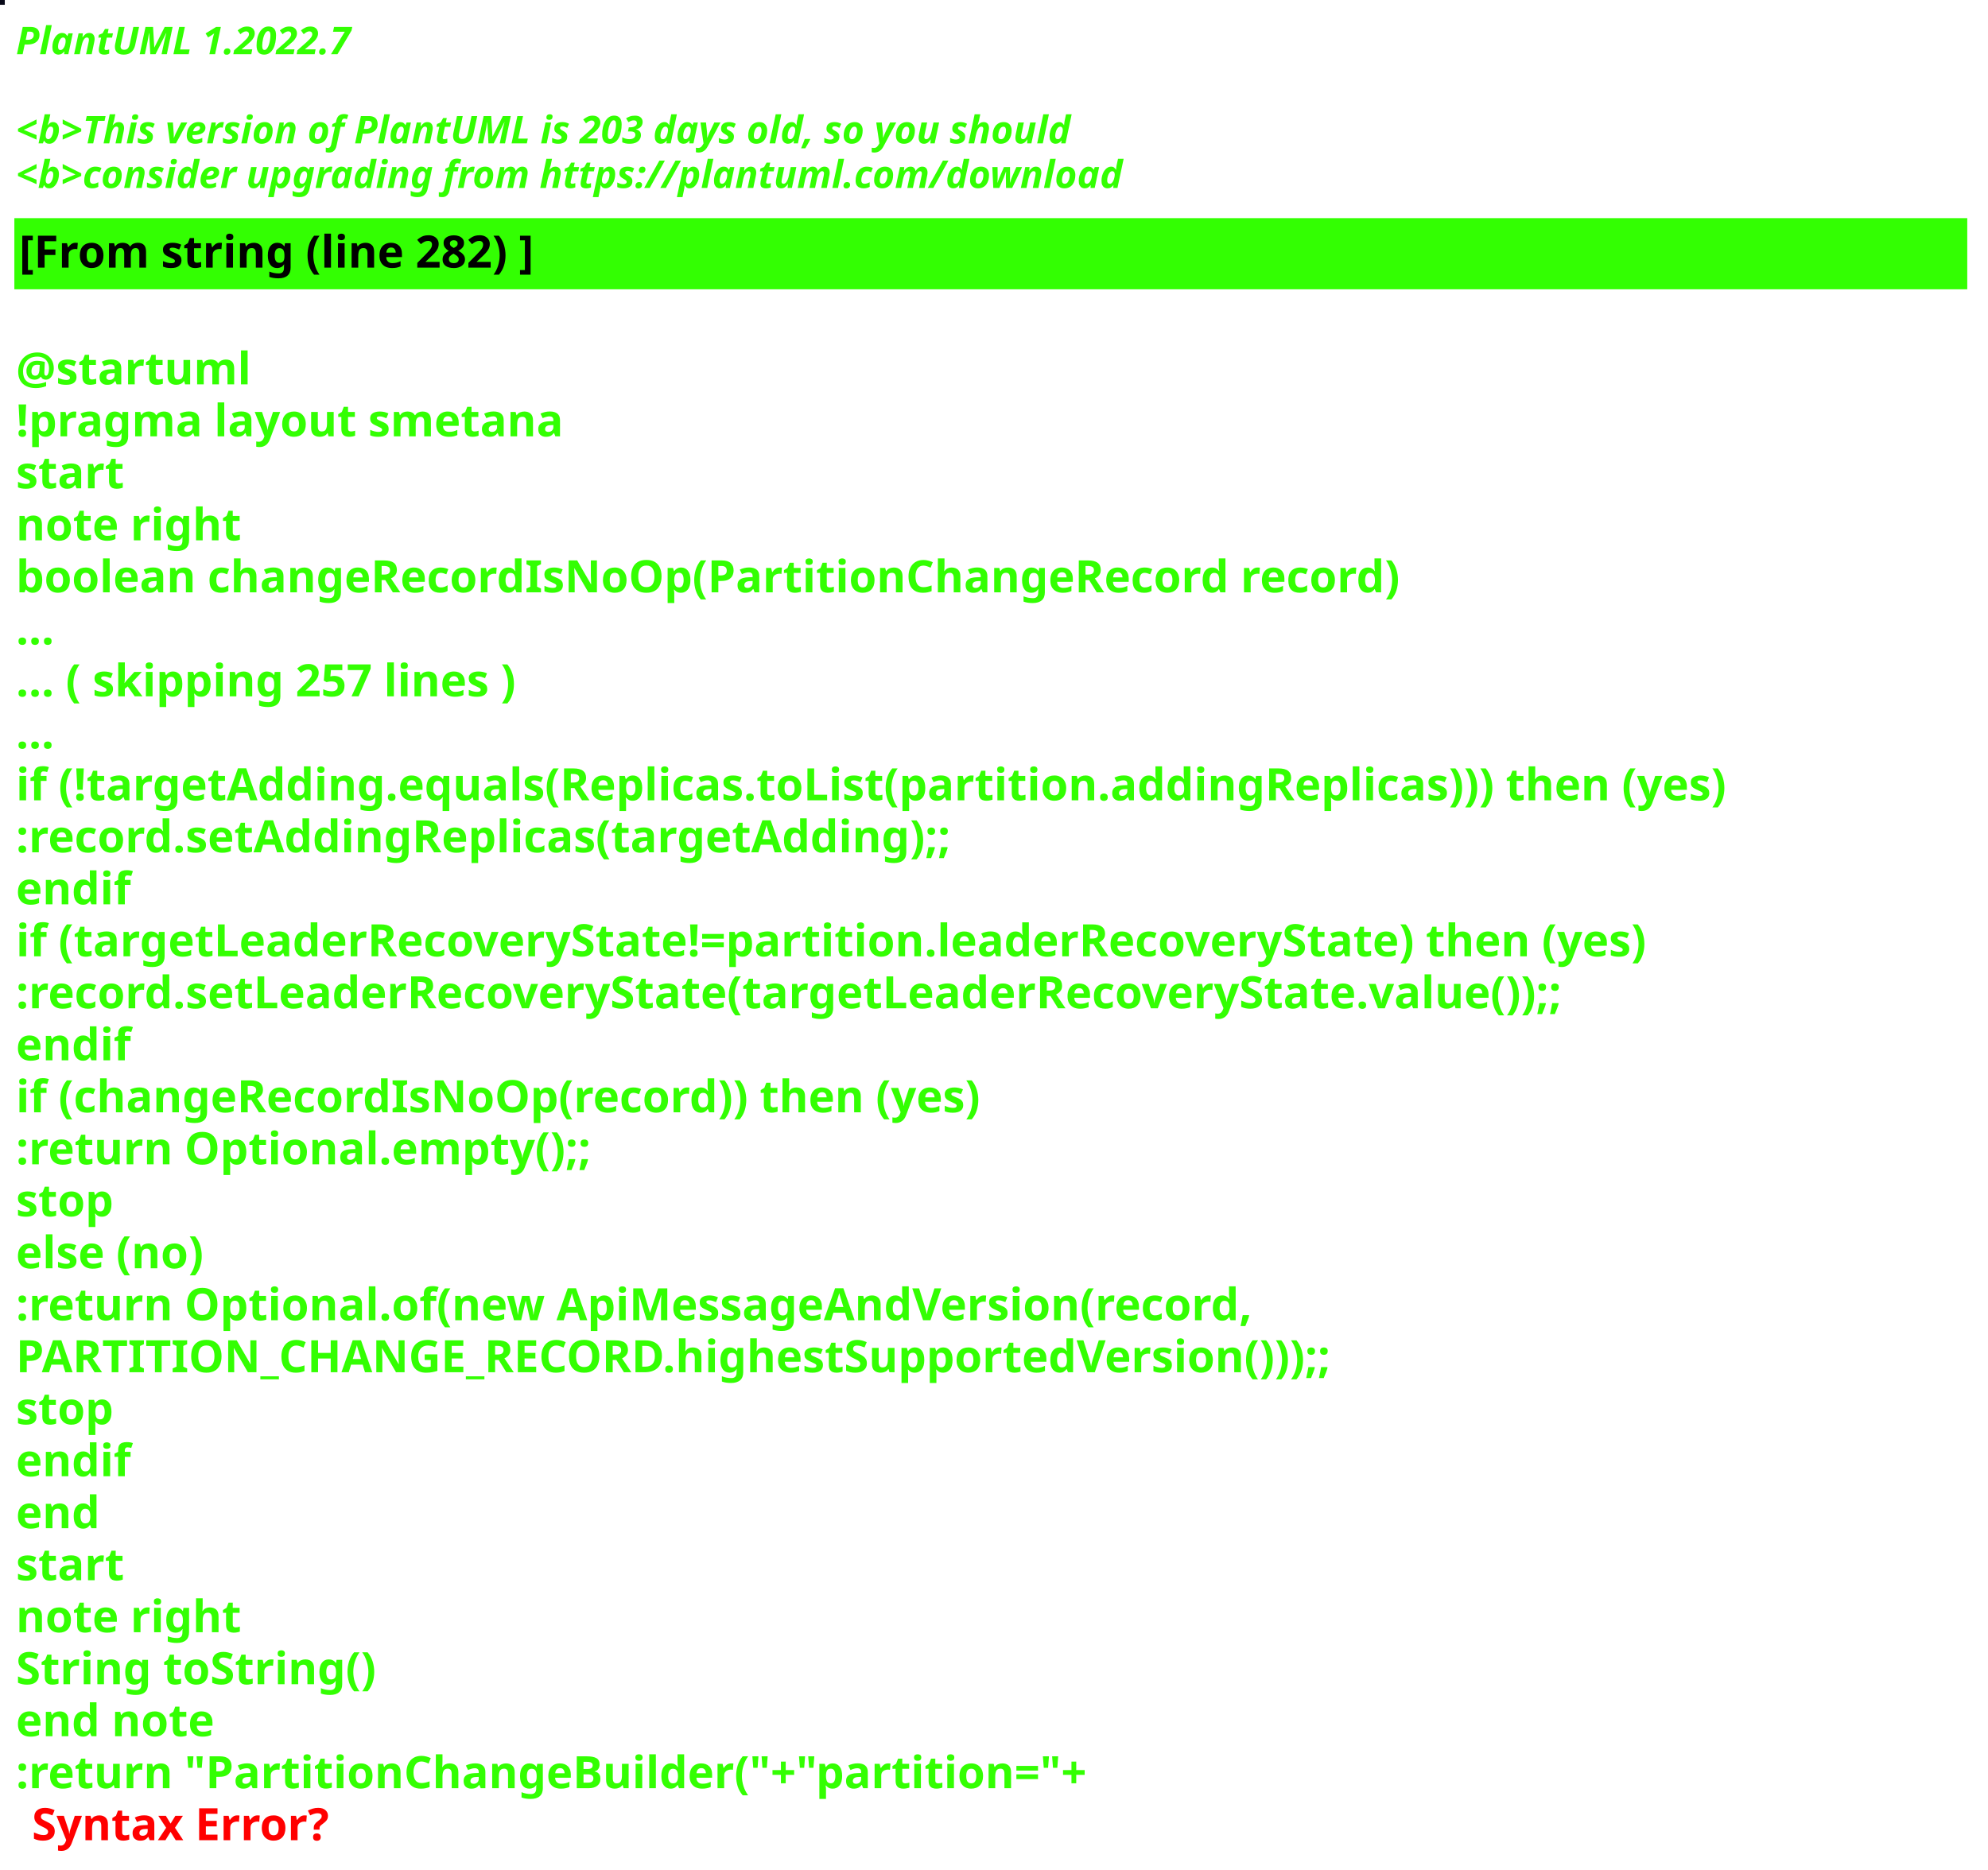
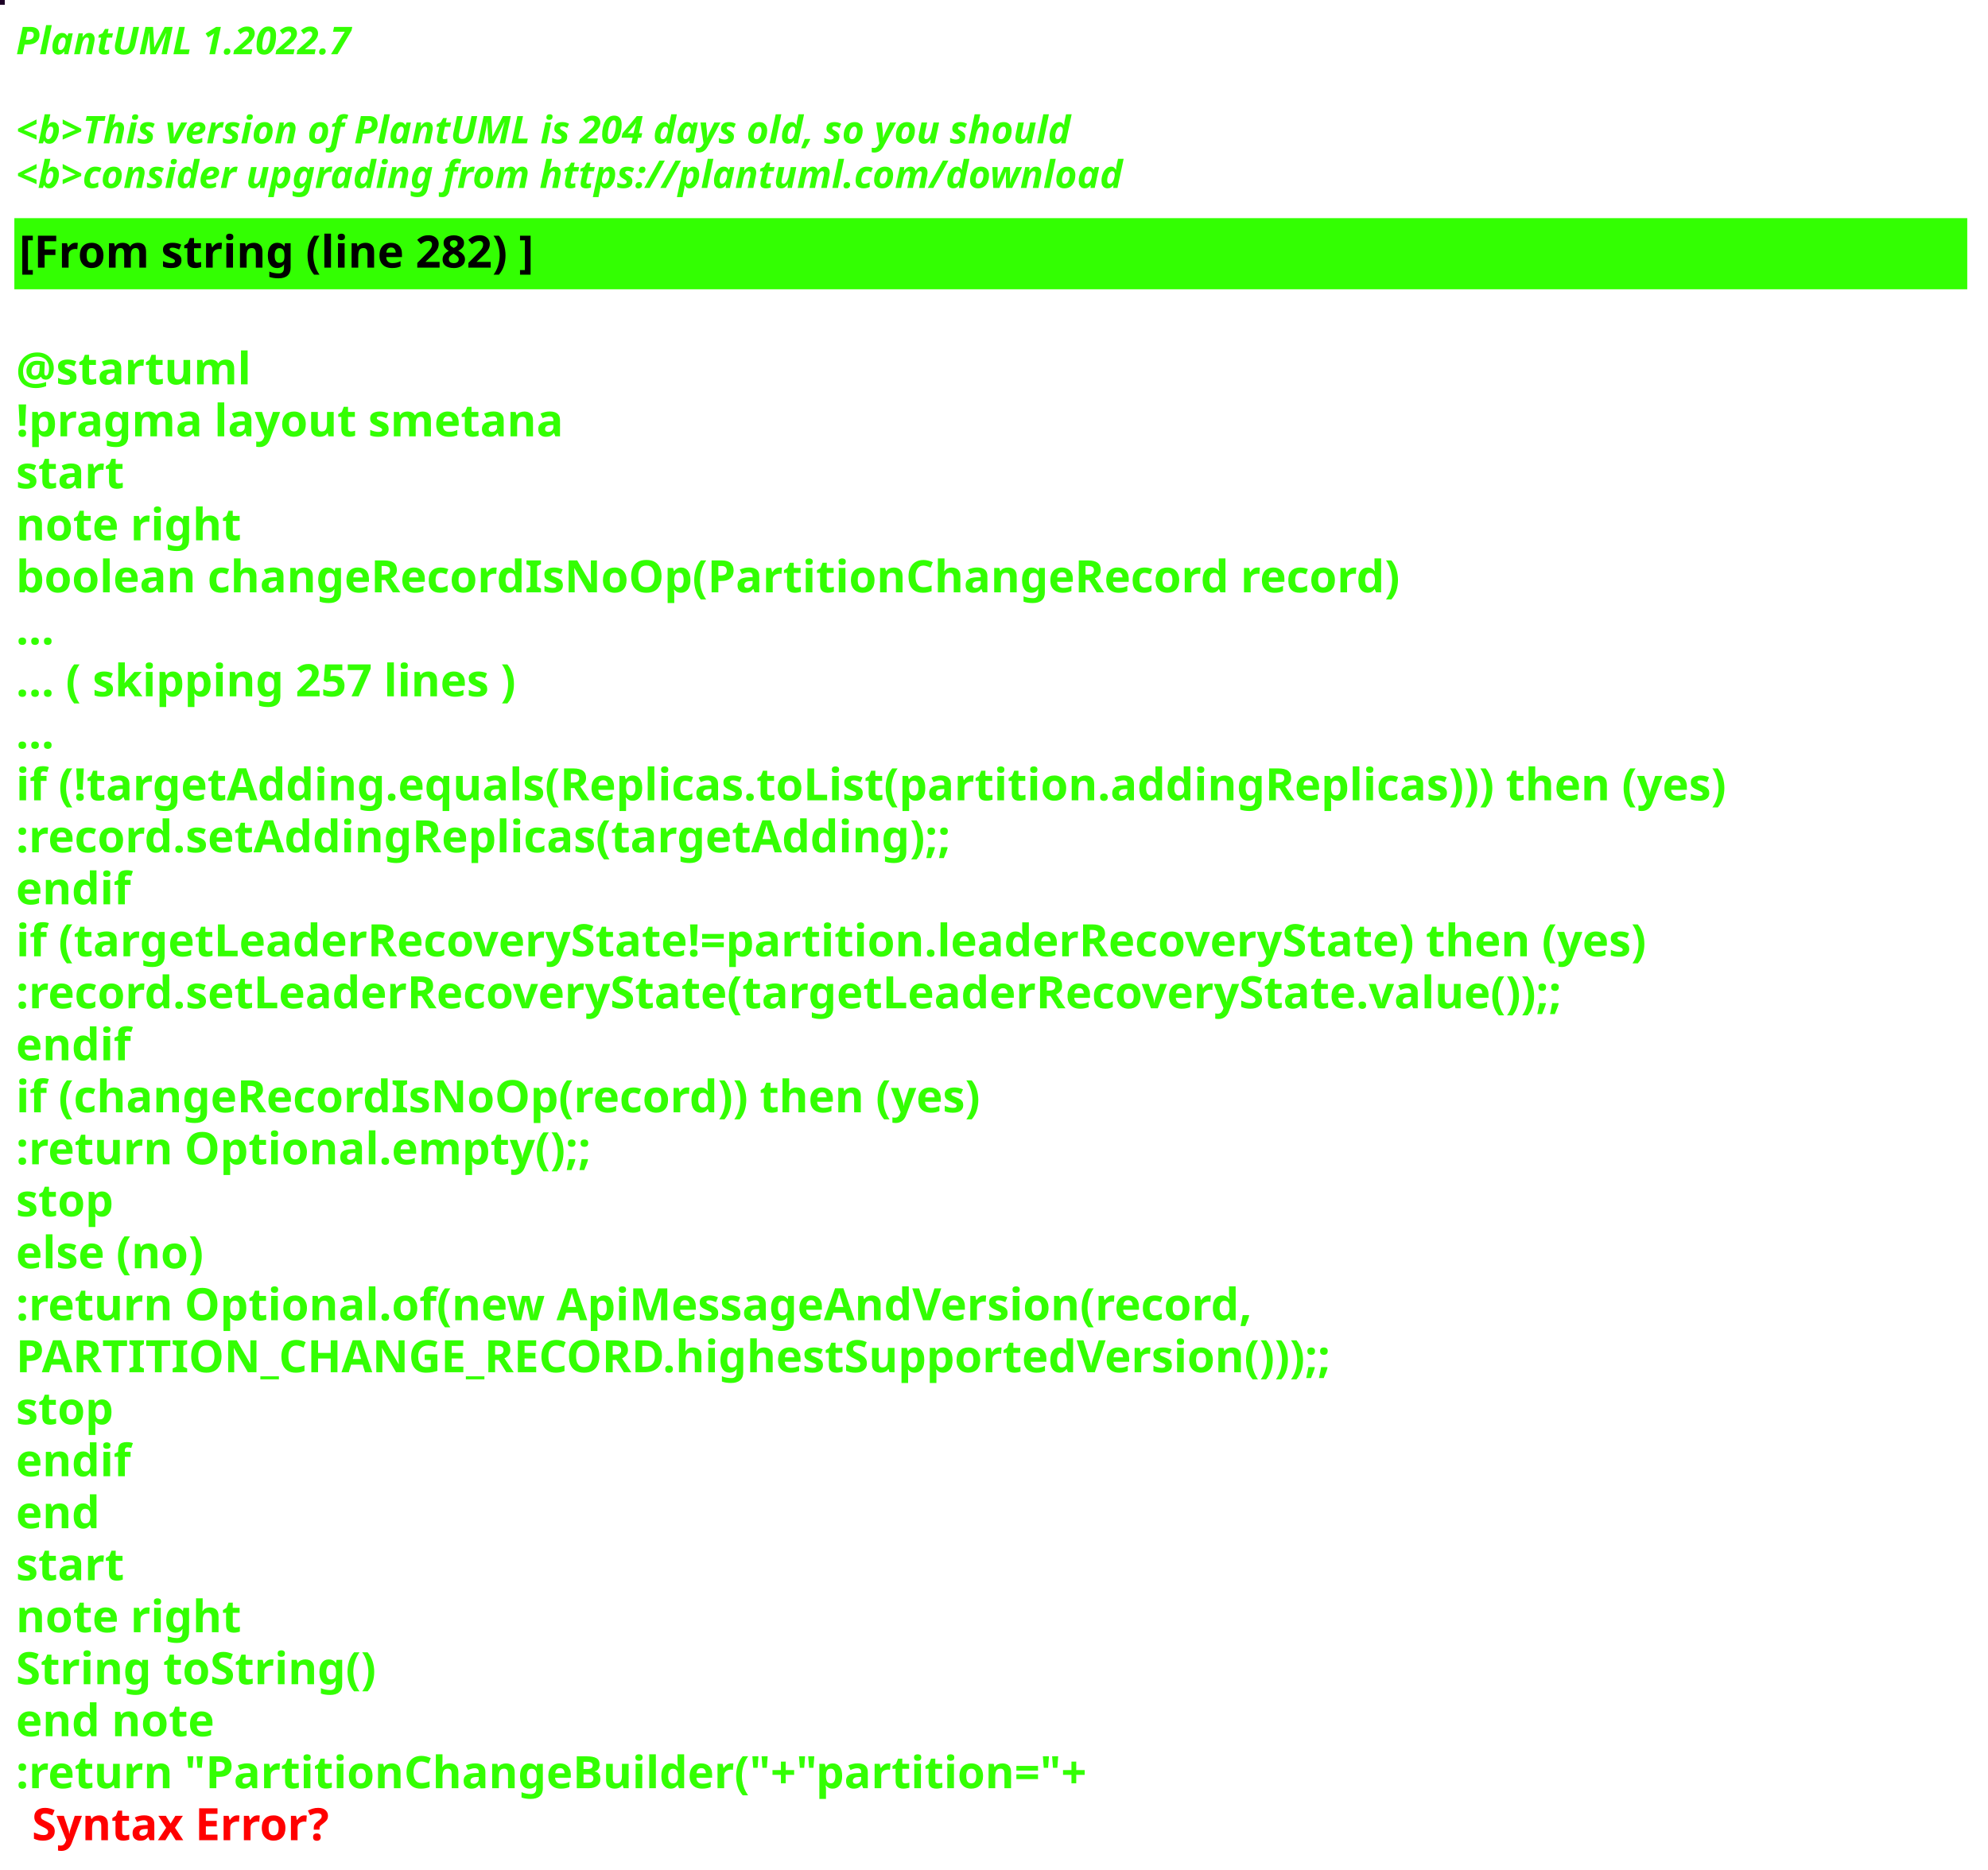
<svg xmlns="http://www.w3.org/2000/svg" contentStyleType="text/css" height="586px" preserveAspectRatio="none" style="width:623px;height:586px;background:#000000;" version="1.1" viewBox="0 0 623 586" width="623px" zoomAndPan="magnify">
  <defs />
  <g>
-     <rect fill="#080918" height="1" style="stroke:#080918;stroke-width:1.0;" width="1" x="0" y="0" />
+     <rect fill="#1D0026" height="1" style="stroke:#1D0026;stroke-width:1.0;" width="1" x="0" y="0" />
    <text fill="#33FF02" font-family="sans-serif" font-size="12" font-style="italic" font-weight="bold" lengthAdjust="spacing" textLength="127" x="5" y="17">PlantUML 1.2022.7</text>
    <text fill="#33FF02" font-family="sans-serif" font-size="12" font-style="italic" font-weight="bold" lengthAdjust="spacing" textLength="4" x="5" y="30.969"> </text>
-     <text fill="#33FF02" font-family="sans-serif" font-size="12" font-style="italic" font-weight="bold" lengthAdjust="spacing" textLength="399" x="5" y="44.938">&lt;b&gt;This version of PlantUML is 203 days old, so you should</text>
+     <text fill="#33FF02" font-family="sans-serif" font-size="12" font-style="italic" font-weight="bold" lengthAdjust="spacing" textLength="399" x="5" y="44.938">&lt;b&gt;This version of PlantUML is 204 days old, so you should</text>
    <text fill="#33FF02" font-family="sans-serif" font-size="12" font-style="italic" font-weight="bold" lengthAdjust="spacing" textLength="408" x="5" y="58.906">&lt;b&gt;consider upgrading from https://plantuml.com/download</text>
    <rect fill="#33FF02" height="21.297" style="stroke:#33FF02;stroke-width:1.0;" width="611" x="5" y="68.875" />
    <text fill="#000000" font-family="sans-serif" font-size="14" font-weight="bold" lengthAdjust="spacing" textLength="188" x="6" y="83.875">[From string (line 282) ]</text>
    <text fill="#33FF02" font-family="sans-serif" font-size="14" font-weight="bold" lengthAdjust="spacing" textLength="5" x="5" y="104.172"> </text>
    <text fill="#33FF02" font-family="sans-serif" font-size="14" font-weight="bold" lengthAdjust="spacing" textLength="79" x="5" y="120.469">@startuml</text>
    <text fill="#33FF02" font-family="sans-serif" font-size="14" font-weight="bold" lengthAdjust="spacing" textLength="190" x="5" y="136.766">!pragma layout smetana</text>
    <text fill="#33FF02" font-family="sans-serif" font-size="14" font-weight="bold" lengthAdjust="spacing" textLength="37" x="5" y="153.062">start</text>
    <text fill="#33FF02" font-family="sans-serif" font-size="14" font-weight="bold" lengthAdjust="spacing" textLength="78" x="5" y="169.359">note right</text>
    <text fill="#33FF02" font-family="sans-serif" font-size="14" font-weight="bold" lengthAdjust="spacing" textLength="490" x="5" y="185.656">boolean changeRecordIsNoOp(PartitionChangeRecord record)</text>
    <text fill="#33FF02" font-family="sans-serif" font-size="14" font-weight="bold" lengthAdjust="spacing" textLength="15" x="5" y="201.953">...</text>
    <text fill="#33FF02" font-family="sans-serif" font-size="14" font-weight="bold" lengthAdjust="spacing" textLength="185" x="5" y="218.25">... ( skipping 257 lines )</text>
    <text fill="#33FF02" font-family="sans-serif" font-size="14" font-weight="bold" lengthAdjust="spacing" textLength="15" x="5" y="234.547">...</text>
    <text fill="#33FF02" font-family="sans-serif" font-size="14" font-weight="bold" lengthAdjust="spacing" textLength="606" x="5" y="250.844">if (!targetAdding.equals(Replicas.toList(partition.addingReplicas))) then (yes)</text>
    <text fill="#33FF02" font-family="sans-serif" font-size="14" font-weight="bold" lengthAdjust="spacing" textLength="336" x="5" y="267.141">:record.setAddingReplicas(targetAdding);;</text>
    <text fill="#33FF02" font-family="sans-serif" font-size="14" font-weight="bold" lengthAdjust="spacing" textLength="40" x="5" y="283.438">endif</text>
    <text fill="#33FF02" font-family="sans-serif" font-size="14" font-weight="bold" lengthAdjust="spacing" textLength="585" x="5" y="299.734">if (targetLeaderRecoveryState!=partition.leaderRecoveryState) then (yes)</text>
    <text fill="#33FF02" font-family="sans-serif" font-size="14" font-weight="bold" lengthAdjust="spacing" textLength="560" x="5" y="316.031">:record.setLeaderRecoveryState(targetLeaderRecoveryState.value());;</text>
    <text fill="#33FF02" font-family="sans-serif" font-size="14" font-weight="bold" lengthAdjust="spacing" textLength="40" x="5" y="332.328">endif</text>
    <text fill="#33FF02" font-family="sans-serif" font-size="14" font-weight="bold" lengthAdjust="spacing" textLength="348" x="5" y="348.625">if (changeRecordIsNoOp(record)) then (yes)</text>
    <text fill="#33FF02" font-family="sans-serif" font-size="14" font-weight="bold" lengthAdjust="spacing" textLength="204" x="5" y="364.922">:return Optional.empty();;</text>
    <text fill="#33FF02" font-family="sans-serif" font-size="14" font-weight="bold" lengthAdjust="spacing" textLength="35" x="5" y="381.219">stop</text>
    <text fill="#33FF02" font-family="sans-serif" font-size="14" font-weight="bold" lengthAdjust="spacing" textLength="70" x="5" y="397.516">else (no)</text>
    <text fill="#33FF02" font-family="sans-serif" font-size="14" font-weight="bold" lengthAdjust="spacing" textLength="443" x="5" y="413.812">:return Optional.of(new ApiMessageAndVersion(record,</text>
    <text fill="#33FF02" font-family="sans-serif" font-size="14" font-weight="bold" lengthAdjust="spacing" textLength="468" x="5" y="430.109">PARTITION_CHANGE_RECORD.highestSupportedVersion()));;</text>
    <text fill="#33FF02" font-family="sans-serif" font-size="14" font-weight="bold" lengthAdjust="spacing" textLength="35" x="5" y="446.406">stop</text>
    <text fill="#33FF02" font-family="sans-serif" font-size="14" font-weight="bold" lengthAdjust="spacing" textLength="40" x="5" y="462.703">endif</text>
    <text fill="#33FF02" font-family="sans-serif" font-size="14" font-weight="bold" lengthAdjust="spacing" textLength="30" x="5" y="479">end</text>
    <text fill="#33FF02" font-family="sans-serif" font-size="14" font-weight="bold" lengthAdjust="spacing" textLength="37" x="5" y="495.297">start</text>
    <text fill="#33FF02" font-family="sans-serif" font-size="14" font-weight="bold" lengthAdjust="spacing" textLength="78" x="5" y="511.594">note right</text>
    <text fill="#33FF02" font-family="sans-serif" font-size="14" font-weight="bold" lengthAdjust="spacing" textLength="127" x="5" y="527.891">String toString()</text>
    <text fill="#33FF02" font-family="sans-serif" font-size="14" font-weight="bold" lengthAdjust="spacing" textLength="71" x="5" y="544.188">end note</text>
    <text fill="#33FF02" font-family="sans-serif" font-size="14" font-weight="bold" lengthAdjust="spacing" text-decoration="wavy underline" textLength="378" x="5" y="560.484">:return "PartitionChangeBuilder("+"partition="+</text>
    <text fill="#FF0000" font-family="sans-serif" font-size="14" font-weight="bold" lengthAdjust="spacing" textLength="106" x="10" y="576.781">Syntax Error?</text>
  </g>
</svg>
